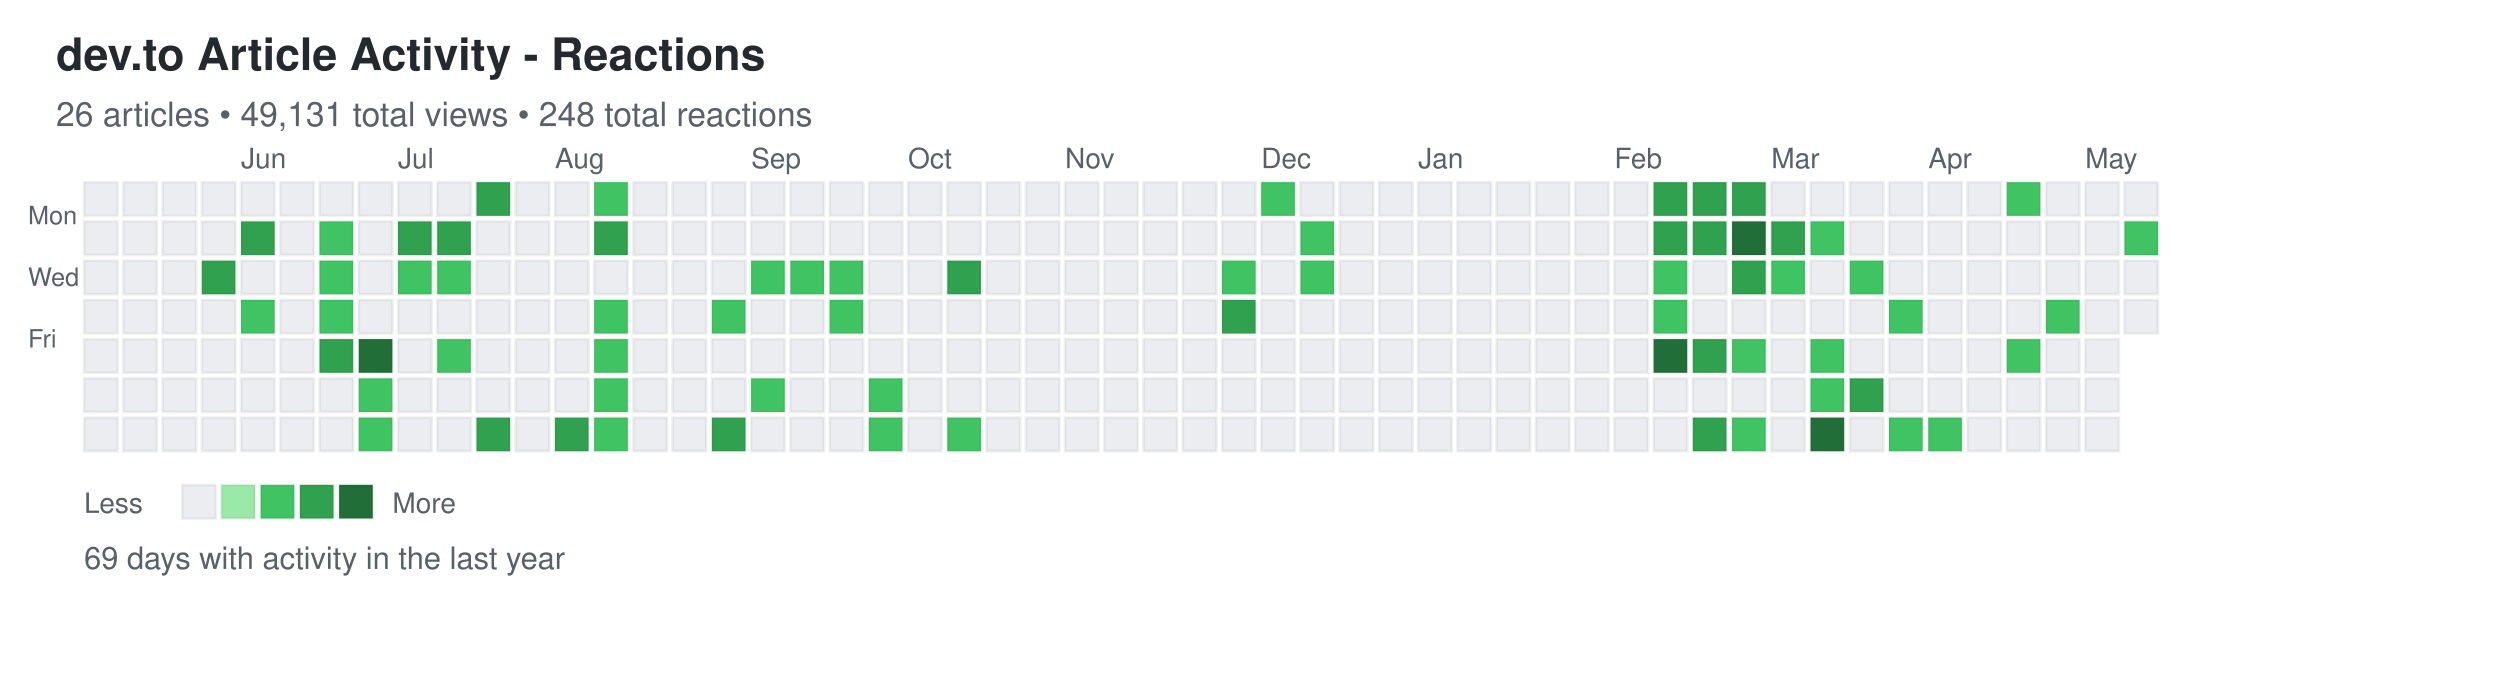
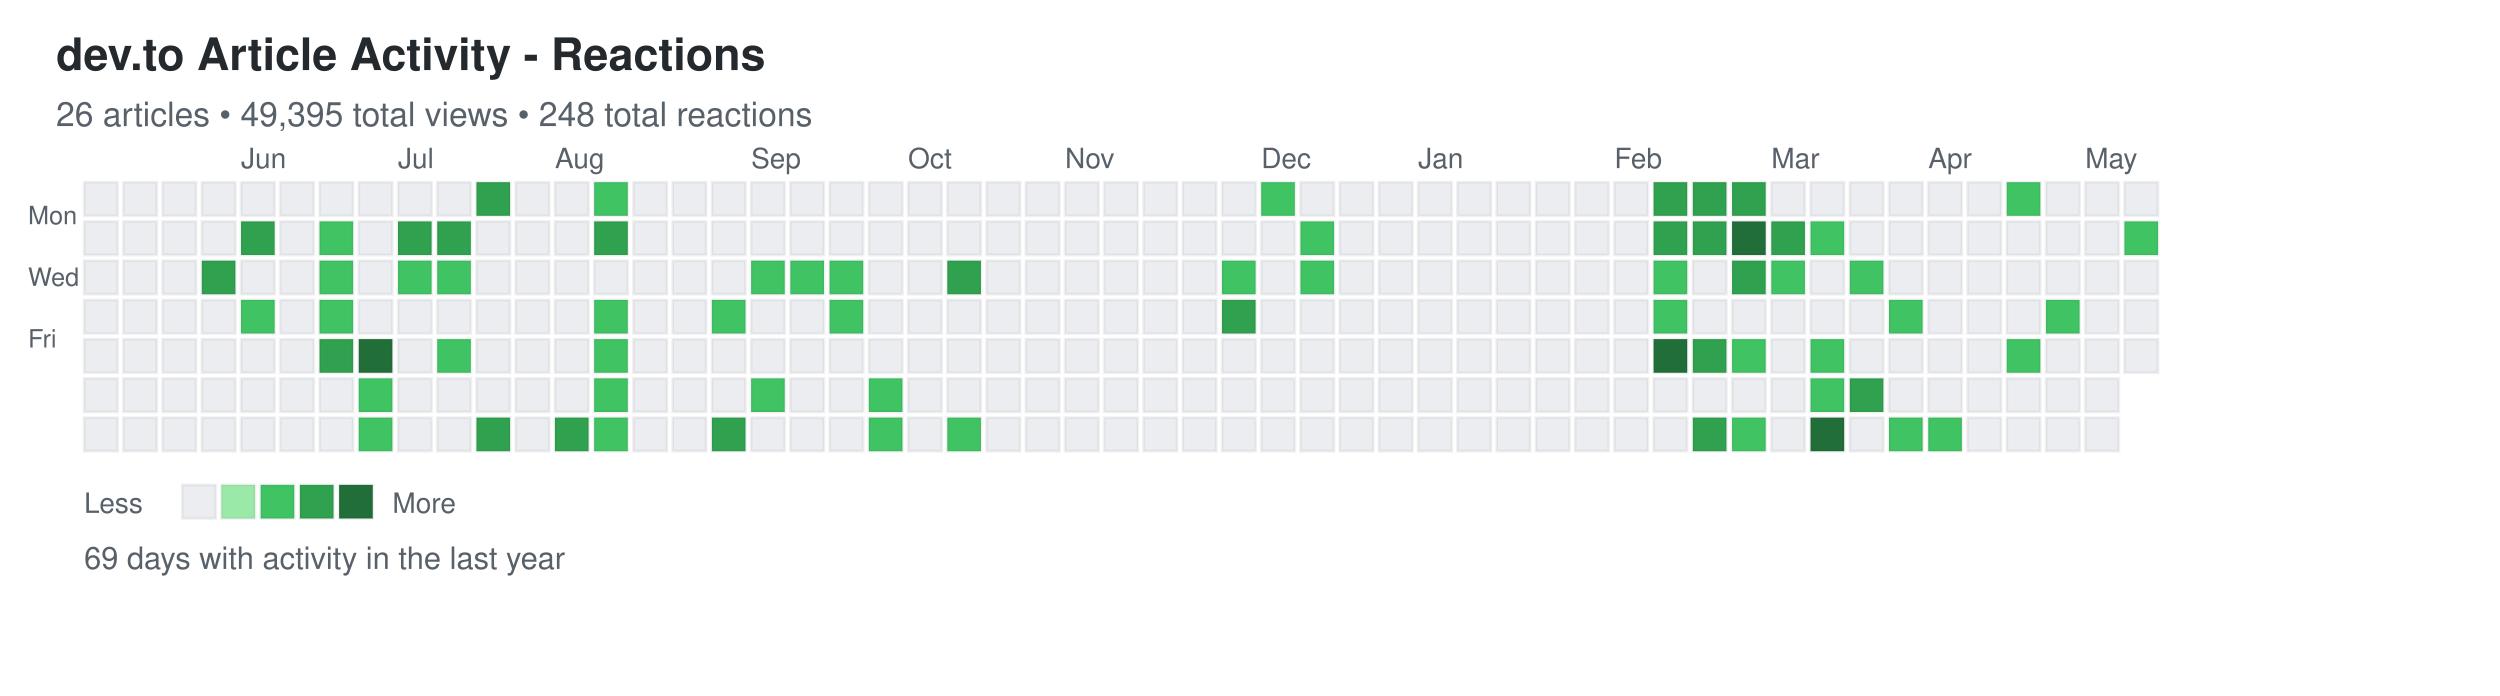
<svg xmlns="http://www.w3.org/2000/svg" width="892" height="248">
  <defs>
    <style>
.day { stroke: rgba(27,31,35,0.06); stroke-width: 1px; cursor: pointer; }
.day:hover { stroke: rgba(27,31,35,0.3); stroke-width: 2px; }
.month-label { font-family: -apple-system, BlinkMacSystemFont, "Segoe UI", Helvetica, Arial, sans-serif; font-size: 10px; fill: #586069; }
.day-label { font-family: -apple-system, BlinkMacSystemFont, "Segoe UI", Helvetica, Arial, sans-serif; font-size: 9px; fill: #586069; }
.title { font-family: -apple-system, BlinkMacSystemFont, "Segoe UI", Helvetica, Arial, sans-serif; font-size: 16px; font-weight: 600; fill: #24292e; }
.subtitle { font-family: -apple-system, BlinkMacSystemFont, "Segoe UI", Helvetica, Arial, sans-serif; font-size: 12px; fill: #586069; }
.stats { font-family: -apple-system, BlinkMacSystemFont, "Segoe UI", Helvetica, Arial, sans-serif; font-size: 11px; fill: #586069; }
.legend-text { font-family: -apple-system, BlinkMacSystemFont, "Segoe UI", Helvetica, Arial, sans-serif; font-size: 10px; fill: #586069; }
</style>
  </defs>
  <text x="20" y="25" class="title">dev.to Article Activity - Reactions</text>
-   <text x="20" y="45" class="subtitle">26 articles • 49,131 total views • 248 total reactions</text>
+   <text x="20" y="45" class="subtitle">26 articles • 49,395 total views • 248 total reactions</text>
  <text x="10" y="80" class="day-label">Mon</text>
  <text x="10" y="102" class="day-label">Wed</text>
  <text x="10" y="124" class="day-label">Fri</text>
  <rect x="30" y="65" width="12" height="12" fill="#ebedf0" class="day" data-date="2025-05-04" data-level="0" />
  <rect x="30" y="79" width="12" height="12" fill="#ebedf0" class="day" data-date="2025-05-05" data-level="0" />
  <rect x="30" y="93" width="12" height="12" fill="#ebedf0" class="day" data-date="2025-05-06" data-level="0" />
  <rect x="30" y="107" width="12" height="12" fill="#ebedf0" class="day" data-date="2025-05-07" data-level="0" />
  <rect x="30" y="121" width="12" height="12" fill="#ebedf0" class="day" data-date="2025-05-08" data-level="0" />
  <rect x="30" y="135" width="12" height="12" fill="#ebedf0" class="day" data-date="2025-05-09" data-level="0" />
  <rect x="30" y="149" width="12" height="12" fill="#ebedf0" class="day" data-date="2025-05-10" data-level="0" />
  <rect x="44" y="65" width="12" height="12" fill="#ebedf0" class="day" data-date="2025-05-11" data-level="0" />
  <rect x="44" y="79" width="12" height="12" fill="#ebedf0" class="day" data-date="2025-05-12" data-level="0" />
  <rect x="44" y="93" width="12" height="12" fill="#ebedf0" class="day" data-date="2025-05-13" data-level="0" />
  <rect x="44" y="107" width="12" height="12" fill="#ebedf0" class="day" data-date="2025-05-14" data-level="0" />
  <rect x="44" y="121" width="12" height="12" fill="#ebedf0" class="day" data-date="2025-05-15" data-level="0" />
  <rect x="44" y="135" width="12" height="12" fill="#ebedf0" class="day" data-date="2025-05-16" data-level="0" />
  <rect x="44" y="149" width="12" height="12" fill="#ebedf0" class="day" data-date="2025-05-17" data-level="0" />
  <rect x="58" y="65" width="12" height="12" fill="#ebedf0" class="day" data-date="2025-05-18" data-level="0" />
  <rect x="58" y="79" width="12" height="12" fill="#ebedf0" class="day" data-date="2025-05-19" data-level="0" />
  <rect x="58" y="93" width="12" height="12" fill="#ebedf0" class="day" data-date="2025-05-20" data-level="0" />
  <rect x="58" y="107" width="12" height="12" fill="#ebedf0" class="day" data-date="2025-05-21" data-level="0" />
  <rect x="58" y="121" width="12" height="12" fill="#ebedf0" class="day" data-date="2025-05-22" data-level="0" />
  <rect x="58" y="135" width="12" height="12" fill="#ebedf0" class="day" data-date="2025-05-23" data-level="0" />
  <rect x="58" y="149" width="12" height="12" fill="#ebedf0" class="day" data-date="2025-05-24" data-level="0" />
  <rect x="72" y="65" width="12" height="12" fill="#ebedf0" class="day" data-date="2025-05-25" data-level="0" />
  <rect x="72" y="79" width="12" height="12" fill="#ebedf0" class="day" data-date="2025-05-26" data-level="0" />
  <rect x="72" y="93" width="12" height="12" fill="#30a14e" class="day" data-date="2025-05-27" data-level="3" />
  <rect x="72" y="107" width="12" height="12" fill="#ebedf0" class="day" data-date="2025-05-28" data-level="0" />
  <rect x="72" y="121" width="12" height="12" fill="#ebedf0" class="day" data-date="2025-05-29" data-level="0" />
  <rect x="72" y="135" width="12" height="12" fill="#ebedf0" class="day" data-date="2025-05-30" data-level="0" />
  <rect x="72" y="149" width="12" height="12" fill="#ebedf0" class="day" data-date="2025-05-31" data-level="0" />
  <rect x="86" y="65" width="12" height="12" fill="#ebedf0" class="day" data-date="2025-06-01" data-level="0" />
  <rect x="86" y="79" width="12" height="12" fill="#30a14e" class="day" data-date="2025-06-02" data-level="3" />
  <rect x="86" y="93" width="12" height="12" fill="#ebedf0" class="day" data-date="2025-06-03" data-level="0" />
  <rect x="86" y="107" width="12" height="12" fill="#40c463" class="day" data-date="2025-06-04" data-level="2" />
  <rect x="86" y="121" width="12" height="12" fill="#ebedf0" class="day" data-date="2025-06-05" data-level="0" />
  <rect x="86" y="135" width="12" height="12" fill="#ebedf0" class="day" data-date="2025-06-06" data-level="0" />
  <rect x="86" y="149" width="12" height="12" fill="#ebedf0" class="day" data-date="2025-06-07" data-level="0" />
  <rect x="100" y="65" width="12" height="12" fill="#ebedf0" class="day" data-date="2025-06-08" data-level="0" />
  <rect x="100" y="79" width="12" height="12" fill="#ebedf0" class="day" data-date="2025-06-09" data-level="0" />
  <rect x="100" y="93" width="12" height="12" fill="#ebedf0" class="day" data-date="2025-06-10" data-level="0" />
  <rect x="100" y="107" width="12" height="12" fill="#ebedf0" class="day" data-date="2025-06-11" data-level="0" />
  <rect x="100" y="121" width="12" height="12" fill="#ebedf0" class="day" data-date="2025-06-12" data-level="0" />
  <rect x="100" y="135" width="12" height="12" fill="#ebedf0" class="day" data-date="2025-06-13" data-level="0" />
  <rect x="100" y="149" width="12" height="12" fill="#ebedf0" class="day" data-date="2025-06-14" data-level="0" />
  <rect x="114" y="65" width="12" height="12" fill="#ebedf0" class="day" data-date="2025-06-15" data-level="0" />
  <rect x="114" y="79" width="12" height="12" fill="#40c463" class="day" data-date="2025-06-16" data-level="2" />
  <rect x="114" y="93" width="12" height="12" fill="#40c463" class="day" data-date="2025-06-17" data-level="2" />
  <rect x="114" y="107" width="12" height="12" fill="#40c463" class="day" data-date="2025-06-18" data-level="2" />
  <rect x="114" y="121" width="12" height="12" fill="#30a14e" class="day" data-date="2025-06-19" data-level="3" />
  <rect x="114" y="135" width="12" height="12" fill="#ebedf0" class="day" data-date="2025-06-20" data-level="0" />
  <rect x="114" y="149" width="12" height="12" fill="#ebedf0" class="day" data-date="2025-06-21" data-level="0" />
  <rect x="128" y="65" width="12" height="12" fill="#ebedf0" class="day" data-date="2025-06-22" data-level="0" />
  <rect x="128" y="79" width="12" height="12" fill="#ebedf0" class="day" data-date="2025-06-23" data-level="0" />
  <rect x="128" y="93" width="12" height="12" fill="#ebedf0" class="day" data-date="2025-06-24" data-level="0" />
  <rect x="128" y="107" width="12" height="12" fill="#ebedf0" class="day" data-date="2025-06-25" data-level="0" />
  <rect x="128" y="121" width="12" height="12" fill="#216e39" class="day" data-date="2025-06-26" data-level="4" />
  <rect x="128" y="135" width="12" height="12" fill="#40c463" class="day" data-date="2025-06-27" data-level="2" />
  <rect x="128" y="149" width="12" height="12" fill="#40c463" class="day" data-date="2025-06-28" data-level="2" />
  <rect x="142" y="65" width="12" height="12" fill="#ebedf0" class="day" data-date="2025-06-29" data-level="0" />
  <rect x="142" y="79" width="12" height="12" fill="#30a14e" class="day" data-date="2025-06-30" data-level="3" />
  <rect x="142" y="93" width="12" height="12" fill="#40c463" class="day" data-date="2025-07-01" data-level="2" />
  <rect x="142" y="107" width="12" height="12" fill="#ebedf0" class="day" data-date="2025-07-02" data-level="0" />
  <rect x="142" y="121" width="12" height="12" fill="#ebedf0" class="day" data-date="2025-07-03" data-level="0" />
  <rect x="142" y="135" width="12" height="12" fill="#ebedf0" class="day" data-date="2025-07-04" data-level="0" />
  <rect x="142" y="149" width="12" height="12" fill="#ebedf0" class="day" data-date="2025-07-05" data-level="0" />
  <rect x="156" y="65" width="12" height="12" fill="#ebedf0" class="day" data-date="2025-07-06" data-level="0" />
  <rect x="156" y="79" width="12" height="12" fill="#30a14e" class="day" data-date="2025-07-07" data-level="3" />
  <rect x="156" y="93" width="12" height="12" fill="#40c463" class="day" data-date="2025-07-08" data-level="2" />
  <rect x="156" y="107" width="12" height="12" fill="#ebedf0" class="day" data-date="2025-07-09" data-level="0" />
  <rect x="156" y="121" width="12" height="12" fill="#40c463" class="day" data-date="2025-07-10" data-level="2" />
  <rect x="156" y="135" width="12" height="12" fill="#ebedf0" class="day" data-date="2025-07-11" data-level="0" />
  <rect x="156" y="149" width="12" height="12" fill="#ebedf0" class="day" data-date="2025-07-12" data-level="0" />
  <rect x="170" y="65" width="12" height="12" fill="#30a14e" class="day" data-date="2025-07-13" data-level="3" />
  <rect x="170" y="79" width="12" height="12" fill="#ebedf0" class="day" data-date="2025-07-14" data-level="0" />
  <rect x="170" y="93" width="12" height="12" fill="#ebedf0" class="day" data-date="2025-07-15" data-level="0" />
  <rect x="170" y="107" width="12" height="12" fill="#ebedf0" class="day" data-date="2025-07-16" data-level="0" />
  <rect x="170" y="121" width="12" height="12" fill="#ebedf0" class="day" data-date="2025-07-17" data-level="0" />
  <rect x="170" y="135" width="12" height="12" fill="#ebedf0" class="day" data-date="2025-07-18" data-level="0" />
  <rect x="170" y="149" width="12" height="12" fill="#30a14e" class="day" data-date="2025-07-19" data-level="3" />
  <rect x="184" y="65" width="12" height="12" fill="#ebedf0" class="day" data-date="2025-07-20" data-level="0" />
  <rect x="184" y="79" width="12" height="12" fill="#ebedf0" class="day" data-date="2025-07-21" data-level="0" />
  <rect x="184" y="93" width="12" height="12" fill="#ebedf0" class="day" data-date="2025-07-22" data-level="0" />
  <rect x="184" y="107" width="12" height="12" fill="#ebedf0" class="day" data-date="2025-07-23" data-level="0" />
  <rect x="184" y="121" width="12" height="12" fill="#ebedf0" class="day" data-date="2025-07-24" data-level="0" />
  <rect x="184" y="135" width="12" height="12" fill="#ebedf0" class="day" data-date="2025-07-25" data-level="0" />
  <rect x="184" y="149" width="12" height="12" fill="#ebedf0" class="day" data-date="2025-07-26" data-level="0" />
  <rect x="198" y="65" width="12" height="12" fill="#ebedf0" class="day" data-date="2025-07-27" data-level="0" />
  <rect x="198" y="79" width="12" height="12" fill="#ebedf0" class="day" data-date="2025-07-28" data-level="0" />
  <rect x="198" y="93" width="12" height="12" fill="#ebedf0" class="day" data-date="2025-07-29" data-level="0" />
  <rect x="198" y="107" width="12" height="12" fill="#ebedf0" class="day" data-date="2025-07-30" data-level="0" />
  <rect x="198" y="121" width="12" height="12" fill="#ebedf0" class="day" data-date="2025-07-31" data-level="0" />
  <rect x="198" y="135" width="12" height="12" fill="#ebedf0" class="day" data-date="2025-08-01" data-level="0" />
  <rect x="198" y="149" width="12" height="12" fill="#30a14e" class="day" data-date="2025-08-02" data-level="3" />
  <rect x="212" y="65" width="12" height="12" fill="#40c463" class="day" data-date="2025-08-03" data-level="2" />
  <rect x="212" y="79" width="12" height="12" fill="#30a14e" class="day" data-date="2025-08-04" data-level="3" />
  <rect x="212" y="93" width="12" height="12" fill="#ebedf0" class="day" data-date="2025-08-05" data-level="0" />
  <rect x="212" y="107" width="12" height="12" fill="#40c463" class="day" data-date="2025-08-06" data-level="2" />
  <rect x="212" y="121" width="12" height="12" fill="#40c463" class="day" data-date="2025-08-07" data-level="2" />
  <rect x="212" y="135" width="12" height="12" fill="#40c463" class="day" data-date="2025-08-08" data-level="2" />
  <rect x="212" y="149" width="12" height="12" fill="#40c463" class="day" data-date="2025-08-09" data-level="2" />
  <rect x="226" y="65" width="12" height="12" fill="#ebedf0" class="day" data-date="2025-08-10" data-level="0" />
  <rect x="226" y="79" width="12" height="12" fill="#ebedf0" class="day" data-date="2025-08-11" data-level="0" />
  <rect x="226" y="93" width="12" height="12" fill="#ebedf0" class="day" data-date="2025-08-12" data-level="0" />
  <rect x="226" y="107" width="12" height="12" fill="#ebedf0" class="day" data-date="2025-08-13" data-level="0" />
  <rect x="226" y="121" width="12" height="12" fill="#ebedf0" class="day" data-date="2025-08-14" data-level="0" />
  <rect x="226" y="135" width="12" height="12" fill="#ebedf0" class="day" data-date="2025-08-15" data-level="0" />
  <rect x="226" y="149" width="12" height="12" fill="#ebedf0" class="day" data-date="2025-08-16" data-level="0" />
  <rect x="240" y="65" width="12" height="12" fill="#ebedf0" class="day" data-date="2025-08-17" data-level="0" />
  <rect x="240" y="79" width="12" height="12" fill="#ebedf0" class="day" data-date="2025-08-18" data-level="0" />
  <rect x="240" y="93" width="12" height="12" fill="#ebedf0" class="day" data-date="2025-08-19" data-level="0" />
  <rect x="240" y="107" width="12" height="12" fill="#ebedf0" class="day" data-date="2025-08-20" data-level="0" />
  <rect x="240" y="121" width="12" height="12" fill="#ebedf0" class="day" data-date="2025-08-21" data-level="0" />
  <rect x="240" y="135" width="12" height="12" fill="#ebedf0" class="day" data-date="2025-08-22" data-level="0" />
  <rect x="240" y="149" width="12" height="12" fill="#ebedf0" class="day" data-date="2025-08-23" data-level="0" />
  <rect x="254" y="65" width="12" height="12" fill="#ebedf0" class="day" data-date="2025-08-24" data-level="0" />
  <rect x="254" y="79" width="12" height="12" fill="#ebedf0" class="day" data-date="2025-08-25" data-level="0" />
  <rect x="254" y="93" width="12" height="12" fill="#ebedf0" class="day" data-date="2025-08-26" data-level="0" />
  <rect x="254" y="107" width="12" height="12" fill="#40c463" class="day" data-date="2025-08-27" data-level="2" />
  <rect x="254" y="121" width="12" height="12" fill="#ebedf0" class="day" data-date="2025-08-28" data-level="0" />
  <rect x="254" y="135" width="12" height="12" fill="#ebedf0" class="day" data-date="2025-08-29" data-level="0" />
  <rect x="254" y="149" width="12" height="12" fill="#30a14e" class="day" data-date="2025-08-30" data-level="3" />
  <rect x="268" y="65" width="12" height="12" fill="#ebedf0" class="day" data-date="2025-08-31" data-level="0" />
  <rect x="268" y="79" width="12" height="12" fill="#ebedf0" class="day" data-date="2025-09-01" data-level="0" />
  <rect x="268" y="93" width="12" height="12" fill="#40c463" class="day" data-date="2025-09-02" data-level="2" />
  <rect x="268" y="107" width="12" height="12" fill="#ebedf0" class="day" data-date="2025-09-03" data-level="0" />
  <rect x="268" y="121" width="12" height="12" fill="#ebedf0" class="day" data-date="2025-09-04" data-level="0" />
  <rect x="268" y="135" width="12" height="12" fill="#40c463" class="day" data-date="2025-09-05" data-level="2" />
  <rect x="268" y="149" width="12" height="12" fill="#ebedf0" class="day" data-date="2025-09-06" data-level="0" />
  <rect x="282" y="65" width="12" height="12" fill="#ebedf0" class="day" data-date="2025-09-07" data-level="0" />
  <rect x="282" y="79" width="12" height="12" fill="#ebedf0" class="day" data-date="2025-09-08" data-level="0" />
  <rect x="282" y="93" width="12" height="12" fill="#40c463" class="day" data-date="2025-09-09" data-level="2" />
  <rect x="282" y="107" width="12" height="12" fill="#ebedf0" class="day" data-date="2025-09-10" data-level="0" />
  <rect x="282" y="121" width="12" height="12" fill="#ebedf0" class="day" data-date="2025-09-11" data-level="0" />
  <rect x="282" y="135" width="12" height="12" fill="#ebedf0" class="day" data-date="2025-09-12" data-level="0" />
  <rect x="282" y="149" width="12" height="12" fill="#ebedf0" class="day" data-date="2025-09-13" data-level="0" />
  <rect x="296" y="65" width="12" height="12" fill="#ebedf0" class="day" data-date="2025-09-14" data-level="0" />
  <rect x="296" y="79" width="12" height="12" fill="#ebedf0" class="day" data-date="2025-09-15" data-level="0" />
  <rect x="296" y="93" width="12" height="12" fill="#40c463" class="day" data-date="2025-09-16" data-level="2" />
  <rect x="296" y="107" width="12" height="12" fill="#40c463" class="day" data-date="2025-09-17" data-level="2" />
  <rect x="296" y="121" width="12" height="12" fill="#ebedf0" class="day" data-date="2025-09-18" data-level="0" />
  <rect x="296" y="135" width="12" height="12" fill="#ebedf0" class="day" data-date="2025-09-19" data-level="0" />
  <rect x="296" y="149" width="12" height="12" fill="#ebedf0" class="day" data-date="2025-09-20" data-level="0" />
  <rect x="310" y="65" width="12" height="12" fill="#ebedf0" class="day" data-date="2025-09-21" data-level="0" />
  <rect x="310" y="79" width="12" height="12" fill="#ebedf0" class="day" data-date="2025-09-22" data-level="0" />
  <rect x="310" y="93" width="12" height="12" fill="#ebedf0" class="day" data-date="2025-09-23" data-level="0" />
  <rect x="310" y="107" width="12" height="12" fill="#ebedf0" class="day" data-date="2025-09-24" data-level="0" />
  <rect x="310" y="121" width="12" height="12" fill="#ebedf0" class="day" data-date="2025-09-25" data-level="0" />
  <rect x="310" y="135" width="12" height="12" fill="#40c463" class="day" data-date="2025-09-26" data-level="2" />
  <rect x="310" y="149" width="12" height="12" fill="#40c463" class="day" data-date="2025-09-27" data-level="2" />
  <rect x="324" y="65" width="12" height="12" fill="#ebedf0" class="day" data-date="2025-09-28" data-level="0" />
  <rect x="324" y="79" width="12" height="12" fill="#ebedf0" class="day" data-date="2025-09-29" data-level="0" />
  <rect x="324" y="93" width="12" height="12" fill="#ebedf0" class="day" data-date="2025-09-30" data-level="0" />
  <rect x="324" y="107" width="12" height="12" fill="#ebedf0" class="day" data-date="2025-10-01" data-level="0" />
  <rect x="324" y="121" width="12" height="12" fill="#ebedf0" class="day" data-date="2025-10-02" data-level="0" />
  <rect x="324" y="135" width="12" height="12" fill="#ebedf0" class="day" data-date="2025-10-03" data-level="0" />
  <rect x="324" y="149" width="12" height="12" fill="#ebedf0" class="day" data-date="2025-10-04" data-level="0" />
  <rect x="338" y="65" width="12" height="12" fill="#ebedf0" class="day" data-date="2025-10-05" data-level="0" />
  <rect x="338" y="79" width="12" height="12" fill="#ebedf0" class="day" data-date="2025-10-06" data-level="0" />
  <rect x="338" y="93" width="12" height="12" fill="#30a14e" class="day" data-date="2025-10-07" data-level="3" />
  <rect x="338" y="107" width="12" height="12" fill="#ebedf0" class="day" data-date="2025-10-08" data-level="0" />
  <rect x="338" y="121" width="12" height="12" fill="#ebedf0" class="day" data-date="2025-10-09" data-level="0" />
  <rect x="338" y="135" width="12" height="12" fill="#ebedf0" class="day" data-date="2025-10-10" data-level="0" />
  <rect x="338" y="149" width="12" height="12" fill="#40c463" class="day" data-date="2025-10-11" data-level="2" />
  <rect x="352" y="65" width="12" height="12" fill="#ebedf0" class="day" data-date="2025-10-12" data-level="0" />
  <rect x="352" y="79" width="12" height="12" fill="#ebedf0" class="day" data-date="2025-10-13" data-level="0" />
  <rect x="352" y="93" width="12" height="12" fill="#ebedf0" class="day" data-date="2025-10-14" data-level="0" />
  <rect x="352" y="107" width="12" height="12" fill="#ebedf0" class="day" data-date="2025-10-15" data-level="0" />
  <rect x="352" y="121" width="12" height="12" fill="#ebedf0" class="day" data-date="2025-10-16" data-level="0" />
  <rect x="352" y="135" width="12" height="12" fill="#ebedf0" class="day" data-date="2025-10-17" data-level="0" />
  <rect x="352" y="149" width="12" height="12" fill="#ebedf0" class="day" data-date="2025-10-18" data-level="0" />
  <rect x="366" y="65" width="12" height="12" fill="#ebedf0" class="day" data-date="2025-10-19" data-level="0" />
  <rect x="366" y="79" width="12" height="12" fill="#ebedf0" class="day" data-date="2025-10-20" data-level="0" />
  <rect x="366" y="93" width="12" height="12" fill="#ebedf0" class="day" data-date="2025-10-21" data-level="0" />
  <rect x="366" y="107" width="12" height="12" fill="#ebedf0" class="day" data-date="2025-10-22" data-level="0" />
  <rect x="366" y="121" width="12" height="12" fill="#ebedf0" class="day" data-date="2025-10-23" data-level="0" />
  <rect x="366" y="135" width="12" height="12" fill="#ebedf0" class="day" data-date="2025-10-24" data-level="0" />
  <rect x="366" y="149" width="12" height="12" fill="#ebedf0" class="day" data-date="2025-10-25" data-level="0" />
  <rect x="380" y="65" width="12" height="12" fill="#ebedf0" class="day" data-date="2025-10-26" data-level="0" />
  <rect x="380" y="79" width="12" height="12" fill="#ebedf0" class="day" data-date="2025-10-27" data-level="0" />
  <rect x="380" y="93" width="12" height="12" fill="#ebedf0" class="day" data-date="2025-10-28" data-level="0" />
  <rect x="380" y="107" width="12" height="12" fill="#ebedf0" class="day" data-date="2025-10-29" data-level="0" />
  <rect x="380" y="121" width="12" height="12" fill="#ebedf0" class="day" data-date="2025-10-30" data-level="0" />
  <rect x="380" y="135" width="12" height="12" fill="#ebedf0" class="day" data-date="2025-10-31" data-level="0" />
  <rect x="380" y="149" width="12" height="12" fill="#ebedf0" class="day" data-date="2025-11-01" data-level="0" />
  <rect x="394" y="65" width="12" height="12" fill="#ebedf0" class="day" data-date="2025-11-02" data-level="0" />
  <rect x="394" y="79" width="12" height="12" fill="#ebedf0" class="day" data-date="2025-11-03" data-level="0" />
  <rect x="394" y="93" width="12" height="12" fill="#ebedf0" class="day" data-date="2025-11-04" data-level="0" />
  <rect x="394" y="107" width="12" height="12" fill="#ebedf0" class="day" data-date="2025-11-05" data-level="0" />
  <rect x="394" y="121" width="12" height="12" fill="#ebedf0" class="day" data-date="2025-11-06" data-level="0" />
  <rect x="394" y="135" width="12" height="12" fill="#ebedf0" class="day" data-date="2025-11-07" data-level="0" />
  <rect x="394" y="149" width="12" height="12" fill="#ebedf0" class="day" data-date="2025-11-08" data-level="0" />
  <rect x="408" y="65" width="12" height="12" fill="#ebedf0" class="day" data-date="2025-11-09" data-level="0" />
  <rect x="408" y="79" width="12" height="12" fill="#ebedf0" class="day" data-date="2025-11-10" data-level="0" />
  <rect x="408" y="93" width="12" height="12" fill="#ebedf0" class="day" data-date="2025-11-11" data-level="0" />
  <rect x="408" y="107" width="12" height="12" fill="#ebedf0" class="day" data-date="2025-11-12" data-level="0" />
  <rect x="408" y="121" width="12" height="12" fill="#ebedf0" class="day" data-date="2025-11-13" data-level="0" />
  <rect x="408" y="135" width="12" height="12" fill="#ebedf0" class="day" data-date="2025-11-14" data-level="0" />
  <rect x="408" y="149" width="12" height="12" fill="#ebedf0" class="day" data-date="2025-11-15" data-level="0" />
  <rect x="422" y="65" width="12" height="12" fill="#ebedf0" class="day" data-date="2025-11-16" data-level="0" />
  <rect x="422" y="79" width="12" height="12" fill="#ebedf0" class="day" data-date="2025-11-17" data-level="0" />
  <rect x="422" y="93" width="12" height="12" fill="#ebedf0" class="day" data-date="2025-11-18" data-level="0" />
  <rect x="422" y="107" width="12" height="12" fill="#ebedf0" class="day" data-date="2025-11-19" data-level="0" />
  <rect x="422" y="121" width="12" height="12" fill="#ebedf0" class="day" data-date="2025-11-20" data-level="0" />
  <rect x="422" y="135" width="12" height="12" fill="#ebedf0" class="day" data-date="2025-11-21" data-level="0" />
  <rect x="422" y="149" width="12" height="12" fill="#ebedf0" class="day" data-date="2025-11-22" data-level="0" />
  <rect x="436" y="65" width="12" height="12" fill="#ebedf0" class="day" data-date="2025-11-23" data-level="0" />
  <rect x="436" y="79" width="12" height="12" fill="#ebedf0" class="day" data-date="2025-11-24" data-level="0" />
  <rect x="436" y="93" width="12" height="12" fill="#40c463" class="day" data-date="2025-11-25" data-level="2" />
  <rect x="436" y="107" width="12" height="12" fill="#30a14e" class="day" data-date="2025-11-26" data-level="3" />
  <rect x="436" y="121" width="12" height="12" fill="#ebedf0" class="day" data-date="2025-11-27" data-level="0" />
  <rect x="436" y="135" width="12" height="12" fill="#ebedf0" class="day" data-date="2025-11-28" data-level="0" />
  <rect x="436" y="149" width="12" height="12" fill="#ebedf0" class="day" data-date="2025-11-29" data-level="0" />
  <rect x="450" y="65" width="12" height="12" fill="#40c463" class="day" data-date="2025-11-30" data-level="2" />
  <rect x="450" y="79" width="12" height="12" fill="#ebedf0" class="day" data-date="2025-12-01" data-level="0" />
  <rect x="450" y="93" width="12" height="12" fill="#ebedf0" class="day" data-date="2025-12-02" data-level="0" />
  <rect x="450" y="107" width="12" height="12" fill="#ebedf0" class="day" data-date="2025-12-03" data-level="0" />
  <rect x="450" y="121" width="12" height="12" fill="#ebedf0" class="day" data-date="2025-12-04" data-level="0" />
  <rect x="450" y="135" width="12" height="12" fill="#ebedf0" class="day" data-date="2025-12-05" data-level="0" />
  <rect x="450" y="149" width="12" height="12" fill="#ebedf0" class="day" data-date="2025-12-06" data-level="0" />
  <rect x="464" y="65" width="12" height="12" fill="#ebedf0" class="day" data-date="2025-12-07" data-level="0" />
  <rect x="464" y="79" width="12" height="12" fill="#40c463" class="day" data-date="2025-12-08" data-level="2" />
  <rect x="464" y="93" width="12" height="12" fill="#40c463" class="day" data-date="2025-12-09" data-level="2" />
  <rect x="464" y="107" width="12" height="12" fill="#ebedf0" class="day" data-date="2025-12-10" data-level="0" />
  <rect x="464" y="121" width="12" height="12" fill="#ebedf0" class="day" data-date="2025-12-11" data-level="0" />
  <rect x="464" y="135" width="12" height="12" fill="#ebedf0" class="day" data-date="2025-12-12" data-level="0" />
  <rect x="464" y="149" width="12" height="12" fill="#ebedf0" class="day" data-date="2025-12-13" data-level="0" />
  <rect x="478" y="65" width="12" height="12" fill="#ebedf0" class="day" data-date="2025-12-14" data-level="0" />
  <rect x="478" y="79" width="12" height="12" fill="#ebedf0" class="day" data-date="2025-12-15" data-level="0" />
  <rect x="478" y="93" width="12" height="12" fill="#ebedf0" class="day" data-date="2025-12-16" data-level="0" />
  <rect x="478" y="107" width="12" height="12" fill="#ebedf0" class="day" data-date="2025-12-17" data-level="0" />
  <rect x="478" y="121" width="12" height="12" fill="#ebedf0" class="day" data-date="2025-12-18" data-level="0" />
  <rect x="478" y="135" width="12" height="12" fill="#ebedf0" class="day" data-date="2025-12-19" data-level="0" />
  <rect x="478" y="149" width="12" height="12" fill="#ebedf0" class="day" data-date="2025-12-20" data-level="0" />
  <rect x="492" y="65" width="12" height="12" fill="#ebedf0" class="day" data-date="2025-12-21" data-level="0" />
  <rect x="492" y="79" width="12" height="12" fill="#ebedf0" class="day" data-date="2025-12-22" data-level="0" />
  <rect x="492" y="93" width="12" height="12" fill="#ebedf0" class="day" data-date="2025-12-23" data-level="0" />
  <rect x="492" y="107" width="12" height="12" fill="#ebedf0" class="day" data-date="2025-12-24" data-level="0" />
  <rect x="492" y="121" width="12" height="12" fill="#ebedf0" class="day" data-date="2025-12-25" data-level="0" />
  <rect x="492" y="135" width="12" height="12" fill="#ebedf0" class="day" data-date="2025-12-26" data-level="0" />
  <rect x="492" y="149" width="12" height="12" fill="#ebedf0" class="day" data-date="2025-12-27" data-level="0" />
  <rect x="506" y="65" width="12" height="12" fill="#ebedf0" class="day" data-date="2025-12-28" data-level="0" />
  <rect x="506" y="79" width="12" height="12" fill="#ebedf0" class="day" data-date="2025-12-29" data-level="0" />
  <rect x="506" y="93" width="12" height="12" fill="#ebedf0" class="day" data-date="2025-12-30" data-level="0" />
  <rect x="506" y="107" width="12" height="12" fill="#ebedf0" class="day" data-date="2025-12-31" data-level="0" />
  <rect x="506" y="121" width="12" height="12" fill="#ebedf0" class="day" data-date="2026-01-01" data-level="0" />
  <rect x="506" y="135" width="12" height="12" fill="#ebedf0" class="day" data-date="2026-01-02" data-level="0" />
  <rect x="506" y="149" width="12" height="12" fill="#ebedf0" class="day" data-date="2026-01-03" data-level="0" />
  <rect x="520" y="65" width="12" height="12" fill="#ebedf0" class="day" data-date="2026-01-04" data-level="0" />
  <rect x="520" y="79" width="12" height="12" fill="#ebedf0" class="day" data-date="2026-01-05" data-level="0" />
  <rect x="520" y="93" width="12" height="12" fill="#ebedf0" class="day" data-date="2026-01-06" data-level="0" />
  <rect x="520" y="107" width="12" height="12" fill="#ebedf0" class="day" data-date="2026-01-07" data-level="0" />
  <rect x="520" y="121" width="12" height="12" fill="#ebedf0" class="day" data-date="2026-01-08" data-level="0" />
  <rect x="520" y="135" width="12" height="12" fill="#ebedf0" class="day" data-date="2026-01-09" data-level="0" />
  <rect x="520" y="149" width="12" height="12" fill="#ebedf0" class="day" data-date="2026-01-10" data-level="0" />
  <rect x="534" y="65" width="12" height="12" fill="#ebedf0" class="day" data-date="2026-01-11" data-level="0" />
  <rect x="534" y="79" width="12" height="12" fill="#ebedf0" class="day" data-date="2026-01-12" data-level="0" />
  <rect x="534" y="93" width="12" height="12" fill="#ebedf0" class="day" data-date="2026-01-13" data-level="0" />
  <rect x="534" y="107" width="12" height="12" fill="#ebedf0" class="day" data-date="2026-01-14" data-level="0" />
  <rect x="534" y="121" width="12" height="12" fill="#ebedf0" class="day" data-date="2026-01-15" data-level="0" />
  <rect x="534" y="135" width="12" height="12" fill="#ebedf0" class="day" data-date="2026-01-16" data-level="0" />
  <rect x="534" y="149" width="12" height="12" fill="#ebedf0" class="day" data-date="2026-01-17" data-level="0" />
  <rect x="548" y="65" width="12" height="12" fill="#ebedf0" class="day" data-date="2026-01-18" data-level="0" />
  <rect x="548" y="79" width="12" height="12" fill="#ebedf0" class="day" data-date="2026-01-19" data-level="0" />
  <rect x="548" y="93" width="12" height="12" fill="#ebedf0" class="day" data-date="2026-01-20" data-level="0" />
  <rect x="548" y="107" width="12" height="12" fill="#ebedf0" class="day" data-date="2026-01-21" data-level="0" />
  <rect x="548" y="121" width="12" height="12" fill="#ebedf0" class="day" data-date="2026-01-22" data-level="0" />
  <rect x="548" y="135" width="12" height="12" fill="#ebedf0" class="day" data-date="2026-01-23" data-level="0" />
  <rect x="548" y="149" width="12" height="12" fill="#ebedf0" class="day" data-date="2026-01-24" data-level="0" />
  <rect x="562" y="65" width="12" height="12" fill="#ebedf0" class="day" data-date="2026-01-25" data-level="0" />
  <rect x="562" y="79" width="12" height="12" fill="#ebedf0" class="day" data-date="2026-01-26" data-level="0" />
  <rect x="562" y="93" width="12" height="12" fill="#ebedf0" class="day" data-date="2026-01-27" data-level="0" />
  <rect x="562" y="107" width="12" height="12" fill="#ebedf0" class="day" data-date="2026-01-28" data-level="0" />
  <rect x="562" y="121" width="12" height="12" fill="#ebedf0" class="day" data-date="2026-01-29" data-level="0" />
  <rect x="562" y="135" width="12" height="12" fill="#ebedf0" class="day" data-date="2026-01-30" data-level="0" />
  <rect x="562" y="149" width="12" height="12" fill="#ebedf0" class="day" data-date="2026-01-31" data-level="0" />
  <rect x="576" y="65" width="12" height="12" fill="#ebedf0" class="day" data-date="2026-02-01" data-level="0" />
  <rect x="576" y="79" width="12" height="12" fill="#ebedf0" class="day" data-date="2026-02-02" data-level="0" />
  <rect x="576" y="93" width="12" height="12" fill="#ebedf0" class="day" data-date="2026-02-03" data-level="0" />
  <rect x="576" y="107" width="12" height="12" fill="#ebedf0" class="day" data-date="2026-02-04" data-level="0" />
  <rect x="576" y="121" width="12" height="12" fill="#ebedf0" class="day" data-date="2026-02-05" data-level="0" />
  <rect x="576" y="135" width="12" height="12" fill="#ebedf0" class="day" data-date="2026-02-06" data-level="0" />
  <rect x="576" y="149" width="12" height="12" fill="#ebedf0" class="day" data-date="2026-02-07" data-level="0" />
  <rect x="590" y="65" width="12" height="12" fill="#30a14e" class="day" data-date="2026-02-08" data-level="3" />
  <rect x="590" y="79" width="12" height="12" fill="#30a14e" class="day" data-date="2026-02-09" data-level="3" />
  <rect x="590" y="93" width="12" height="12" fill="#40c463" class="day" data-date="2026-02-10" data-level="2" />
  <rect x="590" y="107" width="12" height="12" fill="#40c463" class="day" data-date="2026-02-11" data-level="2" />
  <rect x="590" y="121" width="12" height="12" fill="#216e39" class="day" data-date="2026-02-12" data-level="4" />
  <rect x="590" y="135" width="12" height="12" fill="#ebedf0" class="day" data-date="2026-02-13" data-level="0" />
  <rect x="590" y="149" width="12" height="12" fill="#ebedf0" class="day" data-date="2026-02-14" data-level="0" />
  <rect x="604" y="65" width="12" height="12" fill="#30a14e" class="day" data-date="2026-02-15" data-level="3" />
  <rect x="604" y="79" width="12" height="12" fill="#30a14e" class="day" data-date="2026-02-16" data-level="3" />
  <rect x="604" y="93" width="12" height="12" fill="#ebedf0" class="day" data-date="2026-02-17" data-level="0" />
  <rect x="604" y="107" width="12" height="12" fill="#ebedf0" class="day" data-date="2026-02-18" data-level="0" />
  <rect x="604" y="121" width="12" height="12" fill="#30a14e" class="day" data-date="2026-02-19" data-level="3" />
  <rect x="604" y="135" width="12" height="12" fill="#ebedf0" class="day" data-date="2026-02-20" data-level="0" />
  <rect x="604" y="149" width="12" height="12" fill="#30a14e" class="day" data-date="2026-02-21" data-level="3" />
  <rect x="618" y="65" width="12" height="12" fill="#30a14e" class="day" data-date="2026-02-22" data-level="3" />
  <rect x="618" y="79" width="12" height="12" fill="#216e39" class="day" data-date="2026-02-23" data-level="4" />
  <rect x="618" y="93" width="12" height="12" fill="#30a14e" class="day" data-date="2026-02-24" data-level="3" />
  <rect x="618" y="107" width="12" height="12" fill="#ebedf0" class="day" data-date="2026-02-25" data-level="0" />
  <rect x="618" y="121" width="12" height="12" fill="#40c463" class="day" data-date="2026-02-26" data-level="2" />
  <rect x="618" y="135" width="12" height="12" fill="#ebedf0" class="day" data-date="2026-02-27" data-level="0" />
  <rect x="618" y="149" width="12" height="12" fill="#40c463" class="day" data-date="2026-02-28" data-level="2" />
  <rect x="632" y="65" width="12" height="12" fill="#ebedf0" class="day" data-date="2026-03-01" data-level="0" />
  <rect x="632" y="79" width="12" height="12" fill="#30a14e" class="day" data-date="2026-03-02" data-level="3" />
  <rect x="632" y="93" width="12" height="12" fill="#40c463" class="day" data-date="2026-03-03" data-level="2" />
  <rect x="632" y="107" width="12" height="12" fill="#ebedf0" class="day" data-date="2026-03-04" data-level="0" />
  <rect x="632" y="121" width="12" height="12" fill="#ebedf0" class="day" data-date="2026-03-05" data-level="0" />
  <rect x="632" y="135" width="12" height="12" fill="#ebedf0" class="day" data-date="2026-03-06" data-level="0" />
  <rect x="632" y="149" width="12" height="12" fill="#ebedf0" class="day" data-date="2026-03-07" data-level="0" />
  <rect x="646" y="65" width="12" height="12" fill="#ebedf0" class="day" data-date="2026-03-08" data-level="0" />
  <rect x="646" y="79" width="12" height="12" fill="#40c463" class="day" data-date="2026-03-09" data-level="2" />
  <rect x="646" y="93" width="12" height="12" fill="#ebedf0" class="day" data-date="2026-03-10" data-level="0" />
  <rect x="646" y="107" width="12" height="12" fill="#ebedf0" class="day" data-date="2026-03-11" data-level="0" />
  <rect x="646" y="121" width="12" height="12" fill="#40c463" class="day" data-date="2026-03-12" data-level="2" />
  <rect x="646" y="135" width="12" height="12" fill="#40c463" class="day" data-date="2026-03-13" data-level="2" />
  <rect x="646" y="149" width="12" height="12" fill="#216e39" class="day" data-date="2026-03-14" data-level="4" />
  <rect x="660" y="65" width="12" height="12" fill="#ebedf0" class="day" data-date="2026-03-15" data-level="0" />
  <rect x="660" y="79" width="12" height="12" fill="#ebedf0" class="day" data-date="2026-03-16" data-level="0" />
  <rect x="660" y="93" width="12" height="12" fill="#40c463" class="day" data-date="2026-03-17" data-level="2" />
  <rect x="660" y="107" width="12" height="12" fill="#ebedf0" class="day" data-date="2026-03-18" data-level="0" />
  <rect x="660" y="121" width="12" height="12" fill="#ebedf0" class="day" data-date="2026-03-19" data-level="0" />
  <rect x="660" y="135" width="12" height="12" fill="#30a14e" class="day" data-date="2026-03-20" data-level="3" />
  <rect x="660" y="149" width="12" height="12" fill="#ebedf0" class="day" data-date="2026-03-21" data-level="0" />
  <rect x="674" y="65" width="12" height="12" fill="#ebedf0" class="day" data-date="2026-03-22" data-level="0" />
  <rect x="674" y="79" width="12" height="12" fill="#ebedf0" class="day" data-date="2026-03-23" data-level="0" />
  <rect x="674" y="93" width="12" height="12" fill="#ebedf0" class="day" data-date="2026-03-24" data-level="0" />
  <rect x="674" y="107" width="12" height="12" fill="#40c463" class="day" data-date="2026-03-25" data-level="2" />
  <rect x="674" y="121" width="12" height="12" fill="#ebedf0" class="day" data-date="2026-03-26" data-level="0" />
  <rect x="674" y="135" width="12" height="12" fill="#ebedf0" class="day" data-date="2026-03-27" data-level="0" />
  <rect x="674" y="149" width="12" height="12" fill="#40c463" class="day" data-date="2026-03-28" data-level="2" />
  <rect x="688" y="65" width="12" height="12" fill="#ebedf0" class="day" data-date="2026-03-29" data-level="0" />
  <rect x="688" y="79" width="12" height="12" fill="#ebedf0" class="day" data-date="2026-03-30" data-level="0" />
  <rect x="688" y="93" width="12" height="12" fill="#ebedf0" class="day" data-date="2026-03-31" data-level="0" />
  <rect x="688" y="107" width="12" height="12" fill="#ebedf0" class="day" data-date="2026-04-01" data-level="0" />
  <rect x="688" y="121" width="12" height="12" fill="#ebedf0" class="day" data-date="2026-04-02" data-level="0" />
  <rect x="688" y="135" width="12" height="12" fill="#ebedf0" class="day" data-date="2026-04-03" data-level="0" />
  <rect x="688" y="149" width="12" height="12" fill="#40c463" class="day" data-date="2026-04-04" data-level="2" />
  <rect x="702" y="65" width="12" height="12" fill="#ebedf0" class="day" data-date="2026-04-05" data-level="0" />
  <rect x="702" y="79" width="12" height="12" fill="#ebedf0" class="day" data-date="2026-04-06" data-level="0" />
  <rect x="702" y="93" width="12" height="12" fill="#ebedf0" class="day" data-date="2026-04-07" data-level="0" />
  <rect x="702" y="107" width="12" height="12" fill="#ebedf0" class="day" data-date="2026-04-08" data-level="0" />
  <rect x="702" y="121" width="12" height="12" fill="#ebedf0" class="day" data-date="2026-04-09" data-level="0" />
  <rect x="702" y="135" width="12" height="12" fill="#ebedf0" class="day" data-date="2026-04-10" data-level="0" />
  <rect x="702" y="149" width="12" height="12" fill="#ebedf0" class="day" data-date="2026-04-11" data-level="0" />
  <rect x="716" y="65" width="12" height="12" fill="#40c463" class="day" data-date="2026-04-12" data-level="2" />
  <rect x="716" y="79" width="12" height="12" fill="#ebedf0" class="day" data-date="2026-04-13" data-level="0" />
  <rect x="716" y="93" width="12" height="12" fill="#ebedf0" class="day" data-date="2026-04-14" data-level="0" />
  <rect x="716" y="107" width="12" height="12" fill="#ebedf0" class="day" data-date="2026-04-15" data-level="0" />
  <rect x="716" y="121" width="12" height="12" fill="#40c463" class="day" data-date="2026-04-16" data-level="2" />
  <rect x="716" y="135" width="12" height="12" fill="#ebedf0" class="day" data-date="2026-04-17" data-level="0" />
  <rect x="716" y="149" width="12" height="12" fill="#ebedf0" class="day" data-date="2026-04-18" data-level="0" />
  <rect x="730" y="65" width="12" height="12" fill="#ebedf0" class="day" data-date="2026-04-19" data-level="0" />
  <rect x="730" y="79" width="12" height="12" fill="#ebedf0" class="day" data-date="2026-04-20" data-level="0" />
  <rect x="730" y="93" width="12" height="12" fill="#ebedf0" class="day" data-date="2026-04-21" data-level="0" />
  <rect x="730" y="107" width="12" height="12" fill="#40c463" class="day" data-date="2026-04-22" data-level="2" />
  <rect x="730" y="121" width="12" height="12" fill="#ebedf0" class="day" data-date="2026-04-23" data-level="0" />
  <rect x="730" y="135" width="12" height="12" fill="#ebedf0" class="day" data-date="2026-04-24" data-level="0" />
  <rect x="730" y="149" width="12" height="12" fill="#ebedf0" class="day" data-date="2026-04-25" data-level="0" />
  <rect x="744" y="65" width="12" height="12" fill="#ebedf0" class="day" data-date="2026-04-26" data-level="0" />
  <rect x="744" y="79" width="12" height="12" fill="#ebedf0" class="day" data-date="2026-04-27" data-level="0" />
  <rect x="744" y="93" width="12" height="12" fill="#ebedf0" class="day" data-date="2026-04-28" data-level="0" />
  <rect x="744" y="107" width="12" height="12" fill="#ebedf0" class="day" data-date="2026-04-29" data-level="0" />
  <rect x="744" y="121" width="12" height="12" fill="#ebedf0" class="day" data-date="2026-04-30" data-level="0" />
  <rect x="744" y="135" width="12" height="12" fill="#ebedf0" class="day" data-date="2026-05-01" data-level="0" />
  <rect x="744" y="149" width="12" height="12" fill="#ebedf0" class="day" data-date="2026-05-02" data-level="0" />
  <rect x="758" y="65" width="12" height="12" fill="#ebedf0" class="day" data-date="2026-05-03" data-level="0" />
  <rect x="758" y="79" width="12" height="12" fill="#40c463" class="day" data-date="2026-05-04" data-level="2" />
  <rect x="758" y="93" width="12" height="12" fill="#ebedf0" class="day" data-date="2026-05-05" data-level="0" />
  <rect x="758" y="107" width="12" height="12" fill="#ebedf0" class="day" data-date="2026-05-06" data-level="0" />
+   <rect x="758" y="121" width="12" height="12" fill="#ebedf0" class="day" data-date="2026-05-07" data-level="0" />
  <text x="86" y="60" class="month-label">Jun</text>
  <text x="142" y="60" class="month-label">Jul</text>
  <text x="198" y="60" class="month-label">Aug</text>
  <text x="268" y="60" class="month-label">Sep</text>
  <text x="324" y="60" class="month-label">Oct</text>
  <text x="380" y="60" class="month-label">Nov</text>
  <text x="450" y="60" class="month-label">Dec</text>
  <text x="506" y="60" class="month-label">Jan</text>
  <text x="576" y="60" class="month-label">Feb</text>
  <text x="632" y="60" class="month-label">Mar</text>
  <text x="688" y="60" class="month-label">Apr</text>
  <text x="744" y="60" class="month-label">May</text>
  <text x="30" y="183" class="legend-text">Less</text>
  <rect x="65" y="173" width="12" height="12" fill="#ebedf0" class="day" />
  <rect x="79" y="173" width="12" height="12" fill="#9be9a8" class="day" />
  <rect x="93" y="173" width="12" height="12" fill="#40c463" class="day" />
  <rect x="107" y="173" width="12" height="12" fill="#30a14e" class="day" />
  <rect x="121" y="173" width="12" height="12" fill="#216e39" class="day" />
  <text x="140" y="183" class="legend-text">More</text>
  <text x="30" y="203" class="stats">69 days with activity in the last year</text>
</svg>
